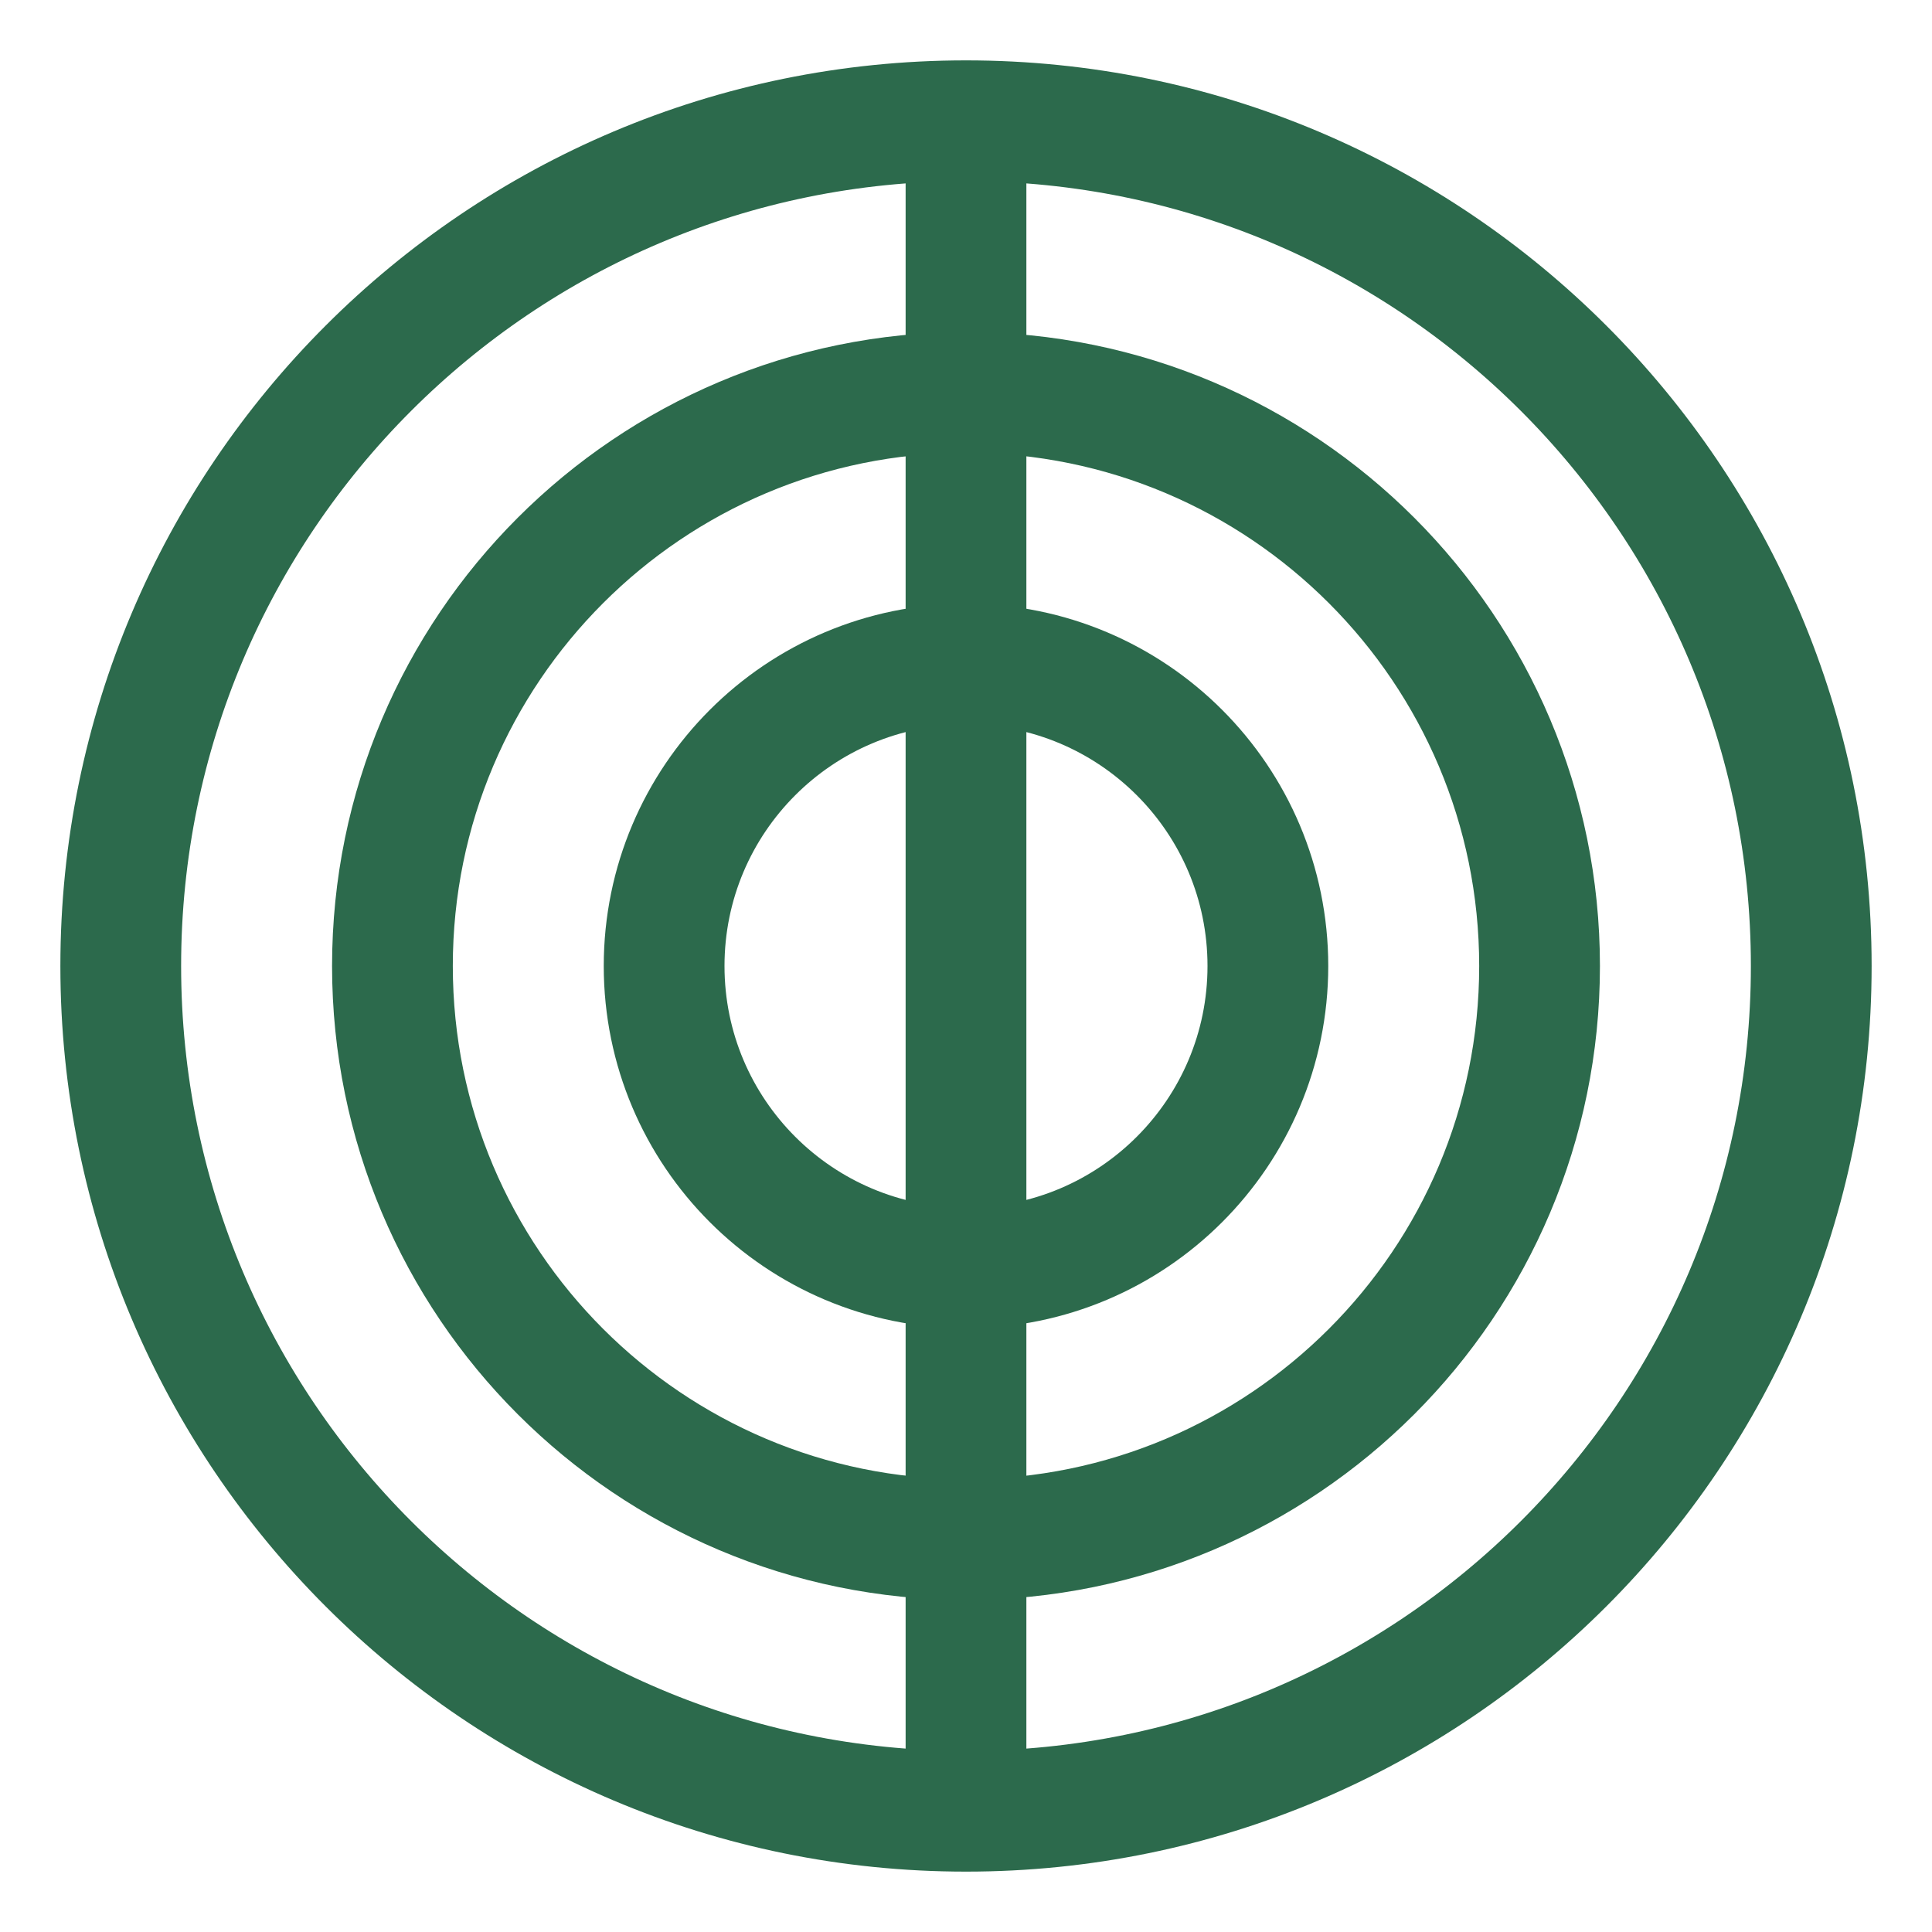
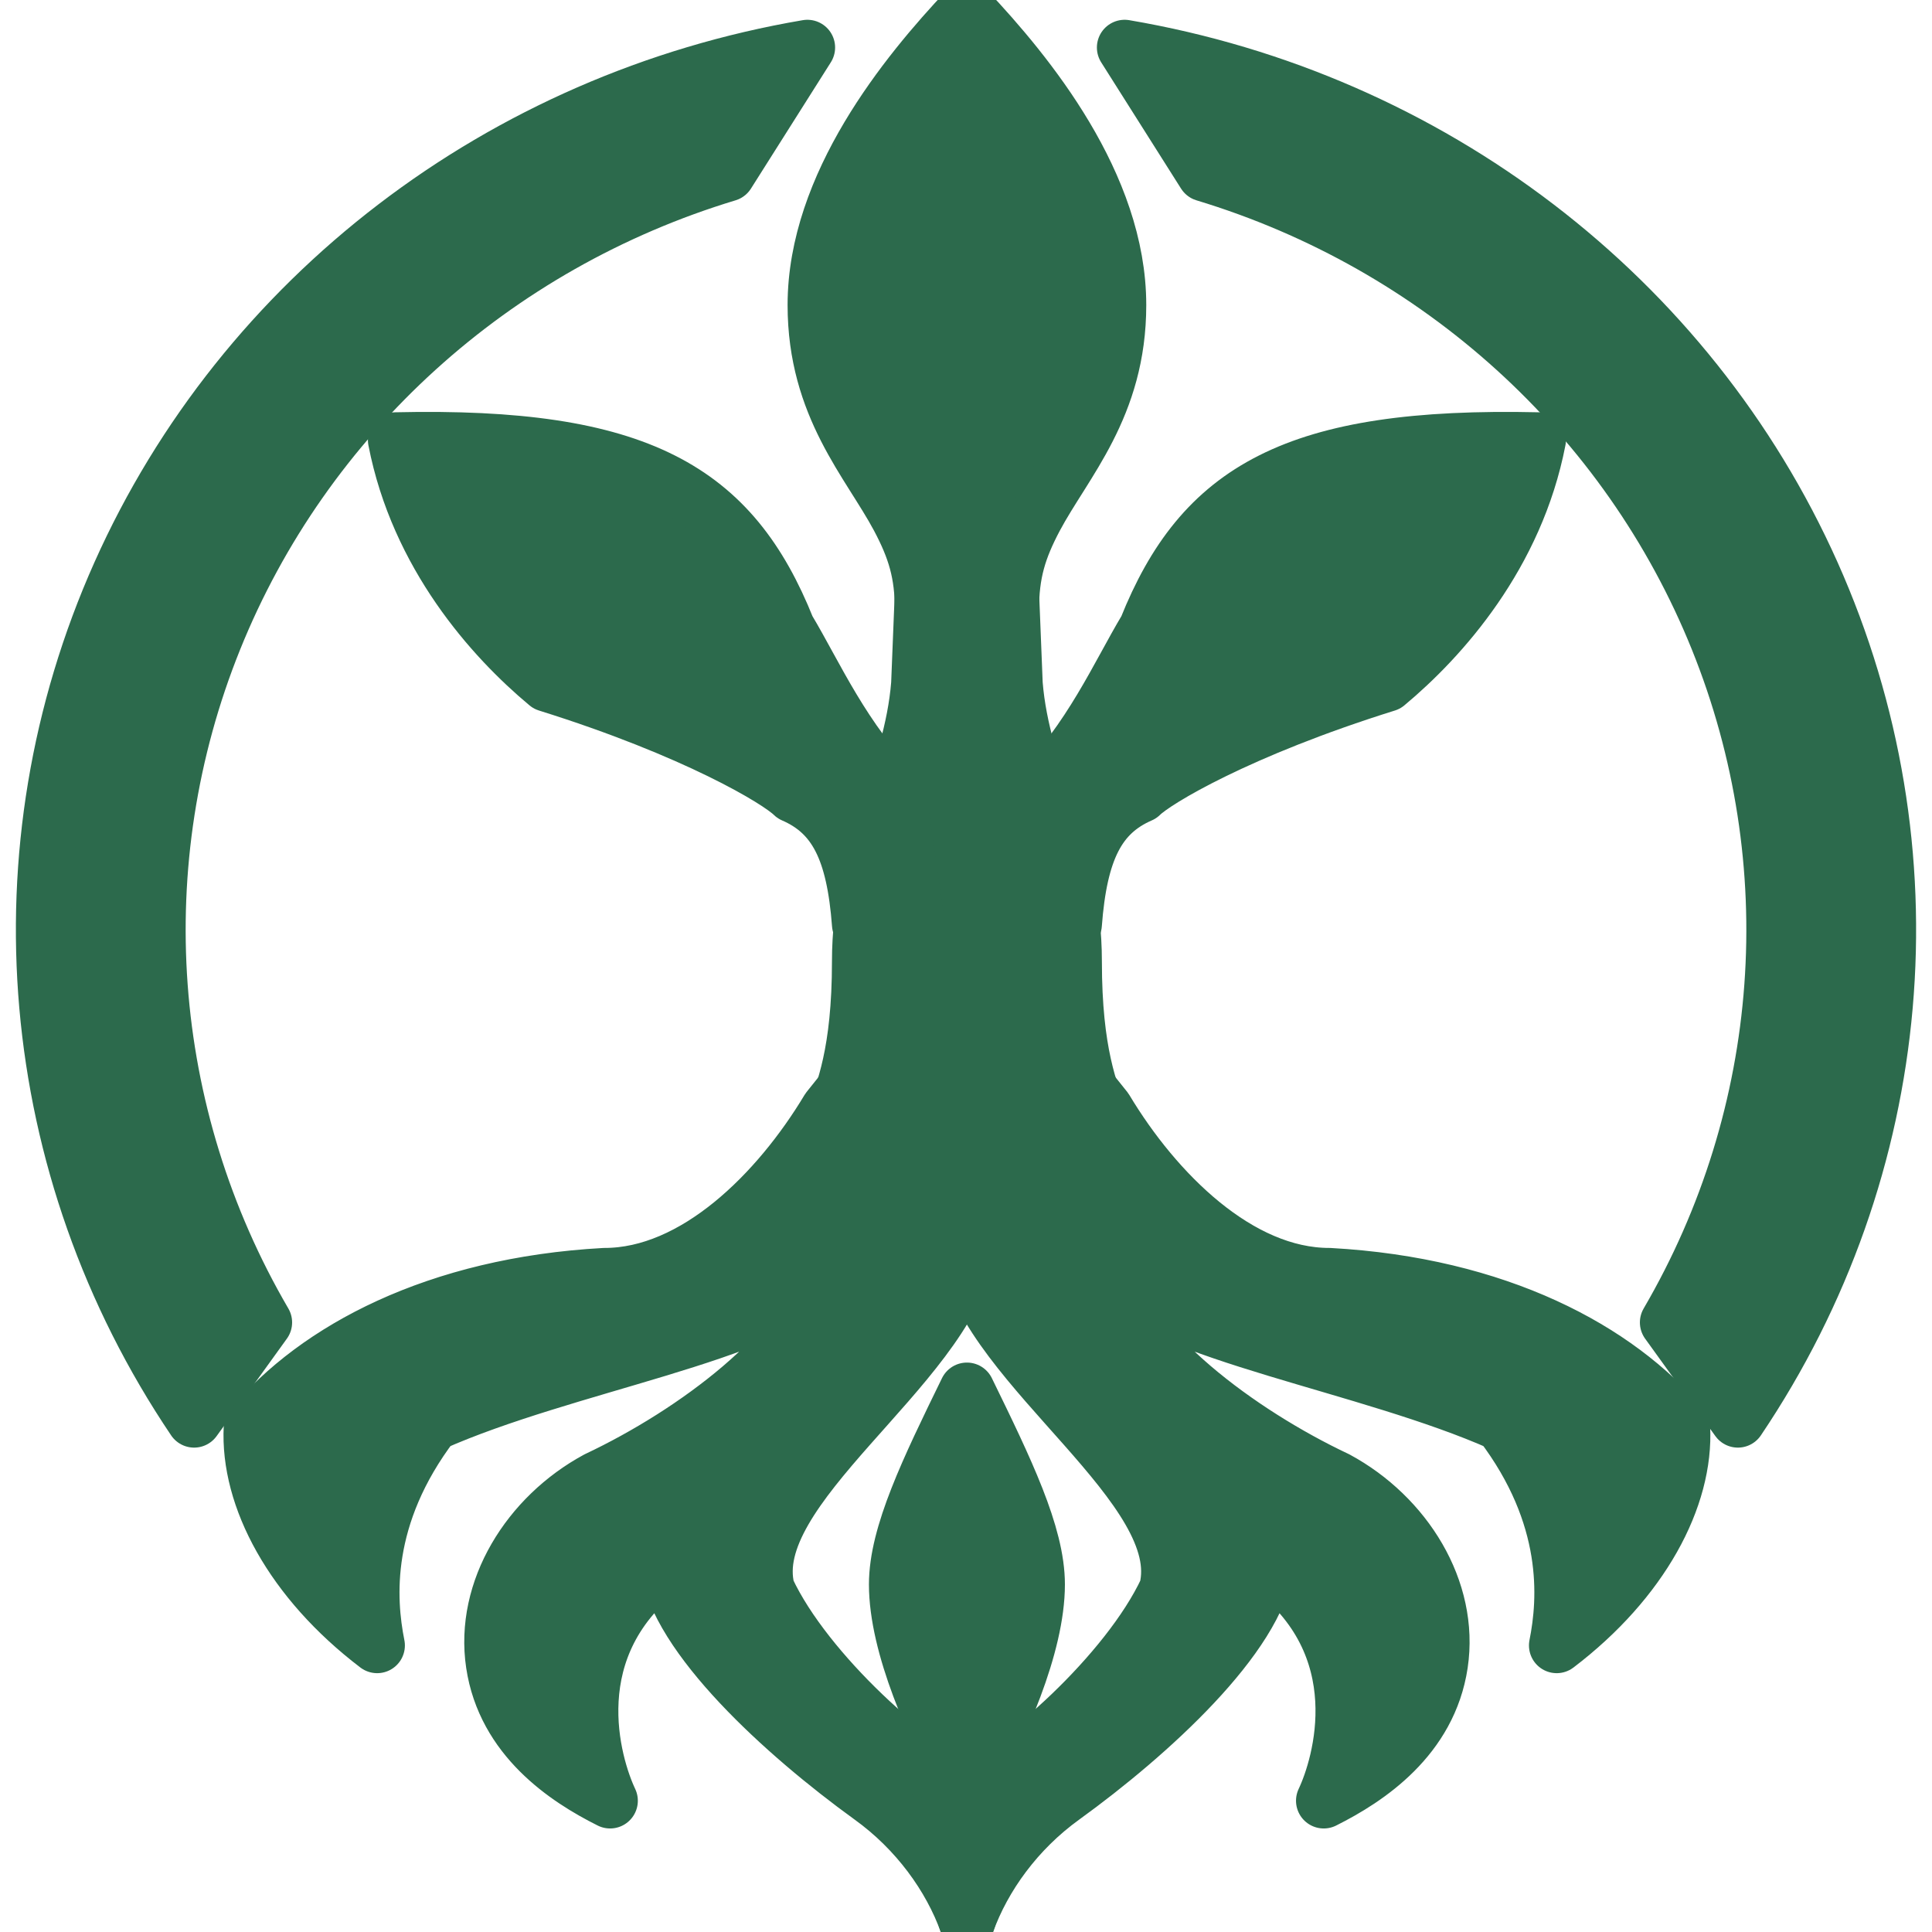
- <svg xmlns="http://www.w3.org/2000/svg" viewBox="0 0 32 32" fill="none" stroke="#2C6A4C" stroke-width="2">
-   <circle cx="16" cy="16" r="14" />
-   <circle cx="16" cy="16" r="9.5" />
-   <circle cx="16" cy="16" r="5" />
-   <path d="M16 2v28" />
+ <svg xmlns="http://www.w3.org/2000/svg" viewBox="104 100 1045 1045" fill="#2C6A4C" stroke="#2C6A4C" stroke-width="30" stroke-linejoin="round">
+   <style>@media (prefers-color-scheme: dark) { svg { fill: #8FC5A6; stroke: #8FC5A6; } }</style>
+   <g id="ring">
+     <path id="ring-left" d="M540.7,125.7 A499.5,484.5 0 0 0 209,868 L247,815.3 A437,428 0 0 1 497.5,194 Z" />
+     <use id="ring-right" href="#ring-left" transform="matrix(-1 0 0 1 1253 0)" />
+   </g>
+   <path id="crown-bud" d="M627,105 C660,140 709,200 709,265 C709,320 680,350 664,380 C655,397 651,410 651,430 L603,430 C603,410 599,397 590,380 C574,350 545,320 545,265 C545,200 594,140 627,105 Z" />
+   <path id="trunk" d="M603,420 L651,420 L653,470 C657,520 685,560 685,620 C685,670 694,690 699,705 L555,705 C560,690 569,670 569,620 C569,560 597,520 601,470 Z" />
+   <g id="leaves">
+     <path id="leaf-left" d="M318,338 C450,335 500,365 530,440 C545,465 560,500 590,530 L600,600 L569,600 C566,560 556,540 533,530 C525,522 480,495 400,470 C370,445 330,400 318,338 Z" />
+     <use id="leaf-right" href="#leaf-left" transform="matrix(-1 0 0 1 1254 0)" />
+   </g>
+   <g id="roots">
+     <path id="roots-left" d="M560,690 L552,700 C525,745 480,790 431,790 C340,795 275,830 240,872 C238,910 262,955 308,990 C303,965 300,920 338,870 C410,838 520,822 551,788 C540,830 480,875 427,900 C390,920 365,960 371,1000 C377,1040 410,1062 434,1074 C425,1055 405,990 465,946 C470,985 528,1038 575,1072 C600,1090 618,1115 627,1140 L632,1125 L632,1075 L627,1068 C600,1058 540,1005 519,960 C505,905 615,840 627,778 L632,778 L632,690 Z" />
+     <use id="roots-right" href="#roots-left" transform="matrix(-1 0 0 1 1254 0)" />
+   </g>
+   <path id="root-bud" d="M627,852 C648,895 665,930 665,957 C665,990 645,1035 627,1067 C609,1035 589,990 589,957 C589,930 606,895 627,852 Z" />
</svg>
